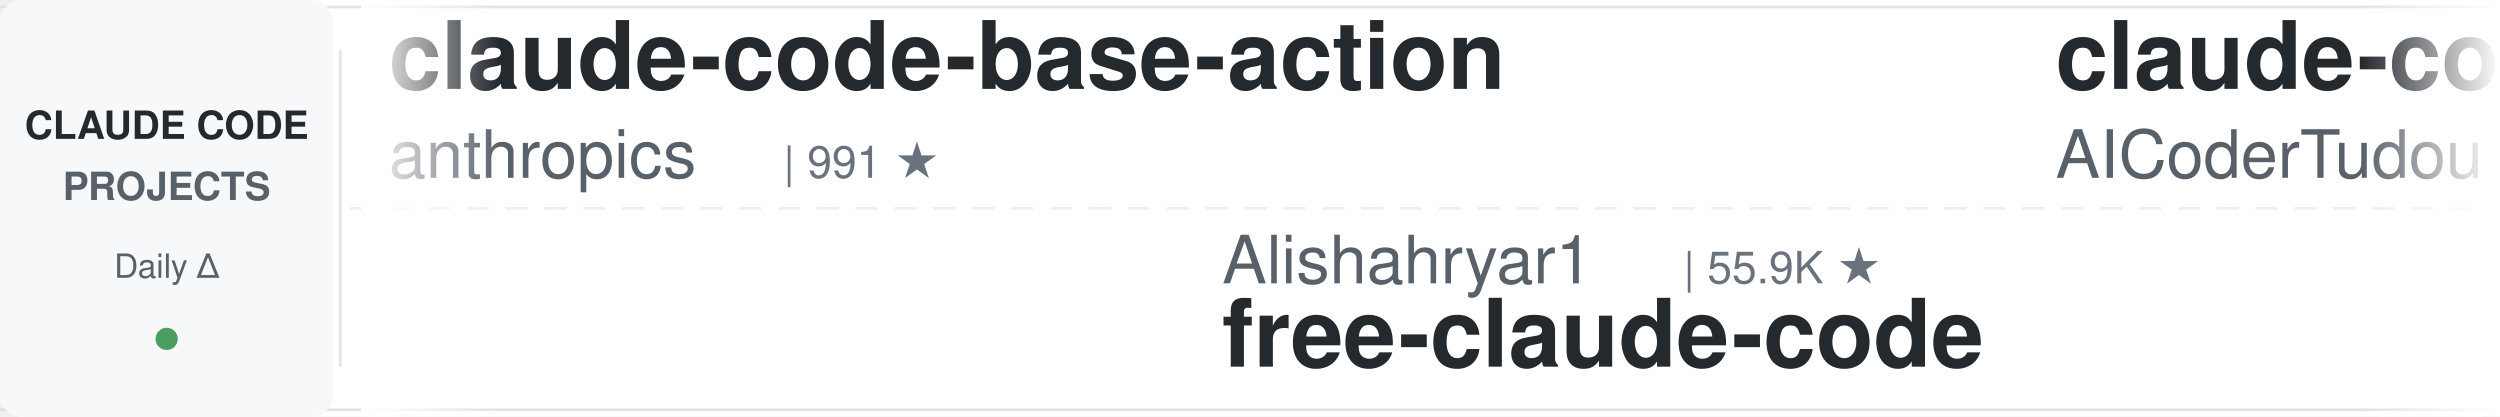
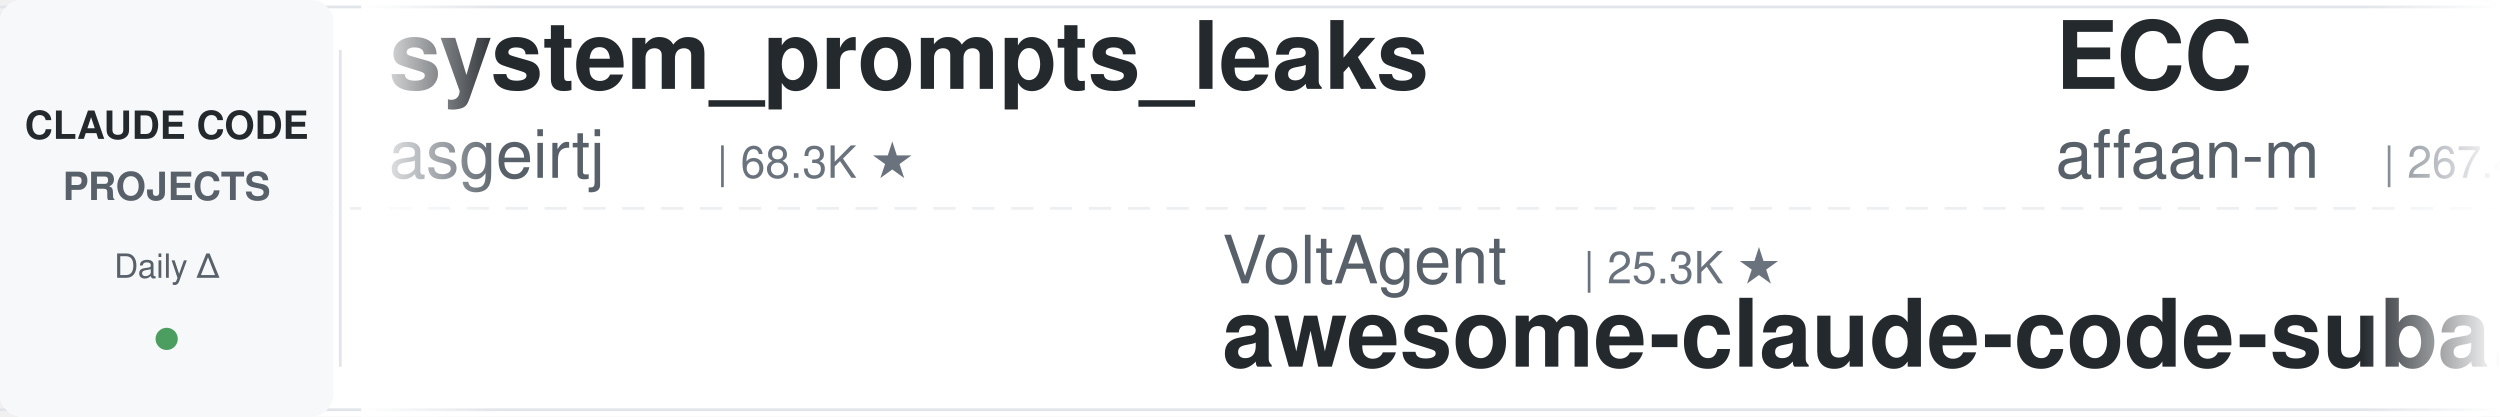
<svg xmlns="http://www.w3.org/2000/svg" width="900" height="150">
  <defs>
    <linearGradient id="leftFade" x1="0%" y1="0%" x2="100%" y2="0%">
      <stop offset="0%" style="stop-color:#ffffff;stop-opacity:1" />
      <stop offset="100%" style="stop-color:#ffffff;stop-opacity:0" />
    </linearGradient>
    <linearGradient id="rightFade" x1="0%" y1="0%" x2="100%" y2="0%">
      <stop offset="0%" style="stop-color:#ffffff;stop-opacity:0" />
      <stop offset="100%" style="stop-color:#ffffff;stop-opacity:1" />
    </linearGradient>
  </defs>
  <rect width="900" height="150" fill="#ffffff" rx="8" />
  <rect x="0" y="2" width="900" height="1" fill="#e1e4e8" />
  <rect x="0" y="147" width="900" height="1" fill="#e1e4e8" />
  <line x1="0" y1="75" x2="900" y2="75" stroke="#e1e4e8" stroke-width="1" stroke-dasharray="8 6" opacity="0.6" />
  <rect x="0" y="0" width="120" height="150" fill="#f6f8fa" rx="8" />
  <text x="60" y="50" font-family="-apple-system, BlinkMacSystemFont, 'Segoe UI', Helvetica, Arial, sans-serif" font-size="14" font-weight="600" fill="#24292e" text-anchor="middle">CLAUDE CODE</text>
  <text x="60" y="72" font-family="-apple-system, BlinkMacSystemFont, 'Segoe UI', Helvetica, Arial, sans-serif" font-size="14" font-weight="600" fill="#586069" text-anchor="middle">PROJECTS</text>
  <text x="60" y="100" font-family="-apple-system, BlinkMacSystemFont, 'Segoe UI', Helvetica, Arial, sans-serif" font-size="12" font-weight="500" fill="#586069" text-anchor="middle">Daily Δ</text>
  <circle cx="60" cy="122" r="4" fill="#22863a" opacity="0.8" />
  <rect x="122" y="18" width="1" height="114" fill="#e1e4e8" />
  <clipPath id="tickerClip">
    <rect x="130" y="0" width="770" height="150" />
  </clipPath>
  <g clip-path="url(#tickerClip)">
    <g id="tickerItems">
      <animateTransform attributeName="transform" attributeType="XML" type="translate" from="0 0" to="-3000 0" dur="54s" repeatCount="indefinite" />
      <g transform="translate(0, 0)">
-         <text x="140" y="32" font-family="-apple-system, BlinkMacSystemFont, 'Segoe UI', Helvetica, Arial, sans-serif" font-size="34" font-weight="600" fill="#24292e">claude-code-base-action</text>
-         <text x="140" y="64" font-family="-apple-system, BlinkMacSystemFont, 'Segoe UI', Helvetica, Arial, sans-serif" font-size="24" font-weight="400" fill="#586069">anthropics</text>
-         <text x="282" y="64" font-family="-apple-system, BlinkMacSystemFont, 'Segoe UI', Helvetica, Arial, sans-serif" font-size="16" font-weight="500" fill="#6a737d">| 991 ★</text>
+         <text x="140" y="32" font-family="-apple-system, BlinkMacSystemFont, 'Segoe UI', Helvetica, Arial, sans-serif" font-size="34" font-weight="600" fill="#24292e">system_prompts_leaks</text>
+         <text x="140" y="64" font-family="-apple-system, BlinkMacSystemFont, 'Segoe UI', Helvetica, Arial, sans-serif" font-size="24" font-weight="400" fill="#586069">asgeirtj</text>
+         <text x="258" y="64" font-family="-apple-system, BlinkMacSystemFont, 'Segoe UI', Helvetica, Arial, sans-serif" font-size="16" font-weight="500" fill="#6a737d">| 68.3K ★</text>
      </g>
      <g transform="translate(300, 0)">
-         <text x="140" y="102" font-family="-apple-system, BlinkMacSystemFont, 'Segoe UI', Helvetica, Arial, sans-serif" font-size="24" font-weight="400" fill="#586069">Alishahryar1</text>
-         <text x="306" y="102" font-family="-apple-system, BlinkMacSystemFont, 'Segoe UI', Helvetica, Arial, sans-serif" font-size="16" font-weight="500" fill="#6a737d">| 55.9K ★</text>
-         <text x="140" y="132" font-family="-apple-system, BlinkMacSystemFont, 'Segoe UI', Helvetica, Arial, sans-serif" font-size="34" font-weight="600" fill="#24292e">free-claude-code</text>
+         <text x="140" y="102" font-family="-apple-system, BlinkMacSystemFont, 'Segoe UI', Helvetica, Arial, sans-serif" font-size="24" font-weight="400" fill="#586069">VoltAgent</text>
+         <text x="270" y="102" font-family="-apple-system, BlinkMacSystemFont, 'Segoe UI', Helvetica, Arial, sans-serif" font-size="16" font-weight="500" fill="#6a737d">| 25.3K ★</text>
+         <text x="140" y="132" font-family="-apple-system, BlinkMacSystemFont, 'Segoe UI', Helvetica, Arial, sans-serif" font-size="34" font-weight="600" fill="#24292e">awesome-claude-code-suba...</text>
      </g>
      <g transform="translate(600, 0)">
-         <text x="140" y="32" font-family="-apple-system, BlinkMacSystemFont, 'Segoe UI', Helvetica, Arial, sans-serif" font-size="34" font-weight="600" fill="#24292e">claude-code-tudou</text>
-         <text x="140" y="64" font-family="-apple-system, BlinkMacSystemFont, 'Segoe UI', Helvetica, Arial, sans-serif" font-size="24" font-weight="400" fill="#586069">AICoderTudou</text>
-         <text x="306" y="64" font-family="-apple-system, BlinkMacSystemFont, 'Segoe UI', Helvetica, Arial, sans-serif" font-size="16" font-weight="500" fill="#6a737d">| 494 ★</text>
+         <text x="140" y="32" font-family="-apple-system, BlinkMacSystemFont, 'Segoe UI', Helvetica, Arial, sans-serif" font-size="34" font-weight="600" fill="#24292e">ECC</text>
+         <text x="140" y="64" font-family="-apple-system, BlinkMacSystemFont, 'Segoe UI', Helvetica, Arial, sans-serif" font-size="24" font-weight="400" fill="#586069">affaan-m</text>
+         <text x="258" y="64" font-family="-apple-system, BlinkMacSystemFont, 'Segoe UI', Helvetica, Arial, sans-serif" font-size="16" font-weight="500" fill="#6a737d">| 267.4K ★</text>
      </g>
      <g transform="translate(900, 0)">
-         <text x="140" y="102" font-family="-apple-system, BlinkMacSystemFont, 'Segoe UI', Helvetica, Arial, sans-serif" font-size="24" font-weight="400" fill="#586069">ChrisWiles</text>
-         <text x="282" y="102" font-family="-apple-system, BlinkMacSystemFont, 'Segoe UI', Helvetica, Arial, sans-serif" font-size="16" font-weight="500" fill="#6a737d">| 6.1K ★</text>
-         <text x="140" y="132" font-family="-apple-system, BlinkMacSystemFont, 'Segoe UI', Helvetica, Arial, sans-serif" font-size="34" font-weight="600" fill="#24292e">claude-code-showcase</text>
+         <text x="140" y="102" font-family="-apple-system, BlinkMacSystemFont, 'Segoe UI', Helvetica, Arial, sans-serif" font-size="24" font-weight="400" fill="#586069">Pimzino</text>
+         <text x="246" y="102" font-family="-apple-system, BlinkMacSystemFont, 'Segoe UI', Helvetica, Arial, sans-serif" font-size="16" font-weight="500" fill="#6a737d">| 3.9K ★</text>
+         <text x="140" y="132" font-family="-apple-system, BlinkMacSystemFont, 'Segoe UI', Helvetica, Arial, sans-serif" font-size="34" font-weight="600" fill="#24292e">claude-code-spec-workflo...</text>
      </g>
      <g transform="translate(1200, 0)">
+         <text x="140" y="32" font-family="-apple-system, BlinkMacSystemFont, 'Segoe UI', Helvetica, Arial, sans-serif" font-size="34" font-weight="600" fill="#24292e">claude-code-rust</text>
+         <text x="140" y="64" font-family="-apple-system, BlinkMacSystemFont, 'Segoe UI', Helvetica, Arial, sans-serif" font-size="24" font-weight="400" fill="#586069">lorryjovens-hub</text>
+         <text x="342" y="64" font-family="-apple-system, BlinkMacSystemFont, 'Segoe UI', Helvetica, Arial, sans-serif" font-size="16" font-weight="500" fill="#6a737d">| 1.7K ★</text>
+       </g>
+       <g transform="translate(1500, 0)">
+         <text x="140" y="102" font-family="-apple-system, BlinkMacSystemFont, 'Segoe UI', Helvetica, Arial, sans-serif" font-size="24" font-weight="400" fill="#586069">oboard</text>
+         <text x="234" y="102" font-family="-apple-system, BlinkMacSystemFont, 'Segoe UI', Helvetica, Arial, sans-serif" font-size="16" font-weight="500" fill="#6a737d">| 3.3K ★</text>
+         <text x="140" y="132" font-family="-apple-system, BlinkMacSystemFont, 'Segoe UI', Helvetica, Arial, sans-serif" font-size="34" font-weight="600" fill="#24292e">claude-code-rev</text>
+       </g>
+       <g transform="translate(1800, 0)">
+         <text x="140" y="32" font-family="-apple-system, BlinkMacSystemFont, 'Segoe UI', Helvetica, Arial, sans-serif" font-size="34" font-weight="600" fill="#24292e">claude_codex_bridge</text>
+         <text x="140" y="64" font-family="-apple-system, BlinkMacSystemFont, 'Segoe UI', Helvetica, Arial, sans-serif" font-size="24" font-weight="400" fill="#586069">SeemSeam</text>
+         <text x="258" y="64" font-family="-apple-system, BlinkMacSystemFont, 'Segoe UI', Helvetica, Arial, sans-serif" font-size="16" font-weight="500" fill="#6a737d">| 3.5K ★</text>
+       </g>
+       <g transform="translate(2100, 0)">
+         <text x="140" y="102" font-family="-apple-system, BlinkMacSystemFont, 'Segoe UI', Helvetica, Arial, sans-serif" font-size="24" font-weight="400" fill="#586069">shareAI-lab</text>
+         <text x="294" y="102" font-family="-apple-system, BlinkMacSystemFont, 'Segoe UI', Helvetica, Arial, sans-serif" font-size="16" font-weight="500" fill="#6a737d">| 77.6K ★</text>
+         <text x="140" y="132" font-family="-apple-system, BlinkMacSystemFont, 'Segoe UI', Helvetica, Arial, sans-serif" font-size="34" font-weight="600" fill="#24292e">learn-claude-code</text>
+       </g>
+       <g transform="translate(2400, 0)">
        <text x="140" y="32" font-family="-apple-system, BlinkMacSystemFont, 'Segoe UI', Helvetica, Arial, sans-serif" font-size="34" font-weight="600" fill="#24292e">Claude-Code-Usage-Monito...</text>
        <text x="140" y="64" font-family="-apple-system, BlinkMacSystemFont, 'Segoe UI', Helvetica, Arial, sans-serif" font-size="24" font-weight="400" fill="#586069">Maciek-roboblog</text>
        <text x="342" y="64" font-family="-apple-system, BlinkMacSystemFont, 'Segoe UI', Helvetica, Arial, sans-serif" font-size="16" font-weight="500" fill="#6a737d">| 8.7K ★</text>
      </g>
-       <g transform="translate(1500, 0)">
-         <text x="140" y="102" font-family="-apple-system, BlinkMacSystemFont, 'Segoe UI', Helvetica, Arial, sans-serif" font-size="24" font-weight="400" fill="#586069">FlorianBruniaux</text>
-         <text x="342" y="102" font-family="-apple-system, BlinkMacSystemFont, 'Segoe UI', Helvetica, Arial, sans-serif" font-size="16" font-weight="500" fill="#6a737d">| 6.0K ★</text>
-         <text x="140" y="132" font-family="-apple-system, BlinkMacSystemFont, 'Segoe UI', Helvetica, Arial, sans-serif" font-size="34" font-weight="600" fill="#24292e">claude-code-ultimate-gui...</text>
-       </g>
-       <g transform="translate(1800, 0)">
-         <text x="140" y="32" font-family="-apple-system, BlinkMacSystemFont, 'Segoe UI', Helvetica, Arial, sans-serif" font-size="34" font-weight="600" fill="#24292e">claude-code-infrastructu...</text>
-         <text x="140" y="64" font-family="-apple-system, BlinkMacSystemFont, 'Segoe UI', Helvetica, Arial, sans-serif" font-size="24" font-weight="400" fill="#586069">diet103</text>
-         <text x="246" y="64" font-family="-apple-system, BlinkMacSystemFont, 'Segoe UI', Helvetica, Arial, sans-serif" font-size="16" font-weight="500" fill="#6a737d">| 10.0K ★</text>
-       </g>
-       <g transform="translate(2100, 0)">
-         <text x="140" y="102" font-family="-apple-system, BlinkMacSystemFont, 'Segoe UI', Helvetica, Arial, sans-serif" font-size="24" font-weight="400" fill="#586069">musistudio</text>
-         <text x="282" y="102" font-family="-apple-system, BlinkMacSystemFont, 'Segoe UI', Helvetica, Arial, sans-serif" font-size="16" font-weight="500" fill="#6a737d">| 37.4K ★</text>
-         <text x="140" y="132" font-family="-apple-system, BlinkMacSystemFont, 'Segoe UI', Helvetica, Arial, sans-serif" font-size="34" font-weight="600" fill="#24292e">claude-code-router</text>
-       </g>
-       <g transform="translate(2400, 0)">
-         <text x="140" y="32" font-family="-apple-system, BlinkMacSystemFont, 'Segoe UI', Helvetica, Arial, sans-serif" font-size="34" font-weight="600" fill="#24292e">claude-code-source-build</text>
-         <text x="140" y="64" font-family="-apple-system, BlinkMacSystemFont, 'Segoe UI', Helvetica, Arial, sans-serif" font-size="24" font-weight="400" fill="#586069">andrew-kramer-inno</text>
-         <text x="378" y="64" font-family="-apple-system, BlinkMacSystemFont, 'Segoe UI', Helvetica, Arial, sans-serif" font-size="16" font-weight="500" fill="#6a737d">| 595 ★</text>
-       </g>
      <g transform="translate(2700, 0)">
-         <text x="140" y="102" font-family="-apple-system, BlinkMacSystemFont, 'Segoe UI', Helvetica, Arial, sans-serif" font-size="24" font-weight="400" fill="#586069">lorryjovens-hub</text>
-         <text x="342" y="102" font-family="-apple-system, BlinkMacSystemFont, 'Segoe UI', Helvetica, Arial, sans-serif" font-size="16" font-weight="500" fill="#6a737d">| 1.7K ★</text>
-         <text x="140" y="132" font-family="-apple-system, BlinkMacSystemFont, 'Segoe UI', Helvetica, Arial, sans-serif" font-size="34" font-weight="600" fill="#24292e">claude-code-rust</text>
+         <text x="140" y="102" font-family="-apple-system, BlinkMacSystemFont, 'Segoe UI', Helvetica, Arial, sans-serif" font-size="24" font-weight="400" fill="#586069">WorldFlowAI</text>
+         <text x="294" y="102" font-family="-apple-system, BlinkMacSystemFont, 'Segoe UI', Helvetica, Arial, sans-serif" font-size="16" font-weight="500" fill="#6a737d">| 3.6K ★</text>
+         <text x="140" y="132" font-family="-apple-system, BlinkMacSystemFont, 'Segoe UI', Helvetica, Arial, sans-serif" font-size="34" font-weight="600" fill="#24292e">everything-claude-code</text>
      </g>
      <g transform="translate(3000, 0)">
-         <text x="140" y="32" font-family="-apple-system, BlinkMacSystemFont, 'Segoe UI', Helvetica, Arial, sans-serif" font-size="34" font-weight="600" fill="#24292e">claude-code-base-action</text>
-         <text x="140" y="64" font-family="-apple-system, BlinkMacSystemFont, 'Segoe UI', Helvetica, Arial, sans-serif" font-size="24" font-weight="400" fill="#586069">anthropics</text>
-         <text x="282" y="64" font-family="-apple-system, BlinkMacSystemFont, 'Segoe UI', Helvetica, Arial, sans-serif" font-size="16" font-weight="500" fill="#6a737d">| 991 ★</text>
+         <text x="140" y="32" font-family="-apple-system, BlinkMacSystemFont, 'Segoe UI', Helvetica, Arial, sans-serif" font-size="34" font-weight="600" fill="#24292e">system_prompts_leaks</text>
+         <text x="140" y="64" font-family="-apple-system, BlinkMacSystemFont, 'Segoe UI', Helvetica, Arial, sans-serif" font-size="24" font-weight="400" fill="#586069">asgeirtj</text>
+         <text x="258" y="64" font-family="-apple-system, BlinkMacSystemFont, 'Segoe UI', Helvetica, Arial, sans-serif" font-size="16" font-weight="500" fill="#6a737d">| 68.3K ★</text>
      </g>
      <g transform="translate(3300, 0)">
-         <text x="140" y="102" font-family="-apple-system, BlinkMacSystemFont, 'Segoe UI', Helvetica, Arial, sans-serif" font-size="24" font-weight="400" fill="#586069">Alishahryar1</text>
-         <text x="306" y="102" font-family="-apple-system, BlinkMacSystemFont, 'Segoe UI', Helvetica, Arial, sans-serif" font-size="16" font-weight="500" fill="#6a737d">| 55.9K ★</text>
-         <text x="140" y="132" font-family="-apple-system, BlinkMacSystemFont, 'Segoe UI', Helvetica, Arial, sans-serif" font-size="34" font-weight="600" fill="#24292e">free-claude-code</text>
+         <text x="140" y="102" font-family="-apple-system, BlinkMacSystemFont, 'Segoe UI', Helvetica, Arial, sans-serif" font-size="24" font-weight="400" fill="#586069">VoltAgent</text>
+         <text x="270" y="102" font-family="-apple-system, BlinkMacSystemFont, 'Segoe UI', Helvetica, Arial, sans-serif" font-size="16" font-weight="500" fill="#6a737d">| 25.3K ★</text>
+         <text x="140" y="132" font-family="-apple-system, BlinkMacSystemFont, 'Segoe UI', Helvetica, Arial, sans-serif" font-size="34" font-weight="600" fill="#24292e">awesome-claude-code-suba...</text>
      </g>
      <g transform="translate(3600, 0)">
-         <text x="140" y="32" font-family="-apple-system, BlinkMacSystemFont, 'Segoe UI', Helvetica, Arial, sans-serif" font-size="34" font-weight="600" fill="#24292e">claude-code-tudou</text>
-         <text x="140" y="64" font-family="-apple-system, BlinkMacSystemFont, 'Segoe UI', Helvetica, Arial, sans-serif" font-size="24" font-weight="400" fill="#586069">AICoderTudou</text>
-         <text x="306" y="64" font-family="-apple-system, BlinkMacSystemFont, 'Segoe UI', Helvetica, Arial, sans-serif" font-size="16" font-weight="500" fill="#6a737d">| 494 ★</text>
+         <text x="140" y="32" font-family="-apple-system, BlinkMacSystemFont, 'Segoe UI', Helvetica, Arial, sans-serif" font-size="34" font-weight="600" fill="#24292e">ECC</text>
+         <text x="140" y="64" font-family="-apple-system, BlinkMacSystemFont, 'Segoe UI', Helvetica, Arial, sans-serif" font-size="24" font-weight="400" fill="#586069">affaan-m</text>
+         <text x="258" y="64" font-family="-apple-system, BlinkMacSystemFont, 'Segoe UI', Helvetica, Arial, sans-serif" font-size="16" font-weight="500" fill="#6a737d">| 267.4K ★</text>
      </g>
      <g transform="translate(3900, 0)">
-         <text x="140" y="102" font-family="-apple-system, BlinkMacSystemFont, 'Segoe UI', Helvetica, Arial, sans-serif" font-size="24" font-weight="400" fill="#586069">ChrisWiles</text>
-         <text x="282" y="102" font-family="-apple-system, BlinkMacSystemFont, 'Segoe UI', Helvetica, Arial, sans-serif" font-size="16" font-weight="500" fill="#6a737d">| 6.1K ★</text>
-         <text x="140" y="132" font-family="-apple-system, BlinkMacSystemFont, 'Segoe UI', Helvetica, Arial, sans-serif" font-size="34" font-weight="600" fill="#24292e">claude-code-showcase</text>
+         <text x="140" y="102" font-family="-apple-system, BlinkMacSystemFont, 'Segoe UI', Helvetica, Arial, sans-serif" font-size="24" font-weight="400" fill="#586069">Pimzino</text>
+         <text x="246" y="102" font-family="-apple-system, BlinkMacSystemFont, 'Segoe UI', Helvetica, Arial, sans-serif" font-size="16" font-weight="500" fill="#6a737d">| 3.9K ★</text>
+         <text x="140" y="132" font-family="-apple-system, BlinkMacSystemFont, 'Segoe UI', Helvetica, Arial, sans-serif" font-size="34" font-weight="600" fill="#24292e">claude-code-spec-workflo...</text>
      </g>
    </g>
  </g>
  <rect x="130" y="0" width="50" height="150" fill="url(#leftFade)" />
  <rect x="850" y="0" width="50" height="150" fill="url(#rightFade)" />
</svg>
